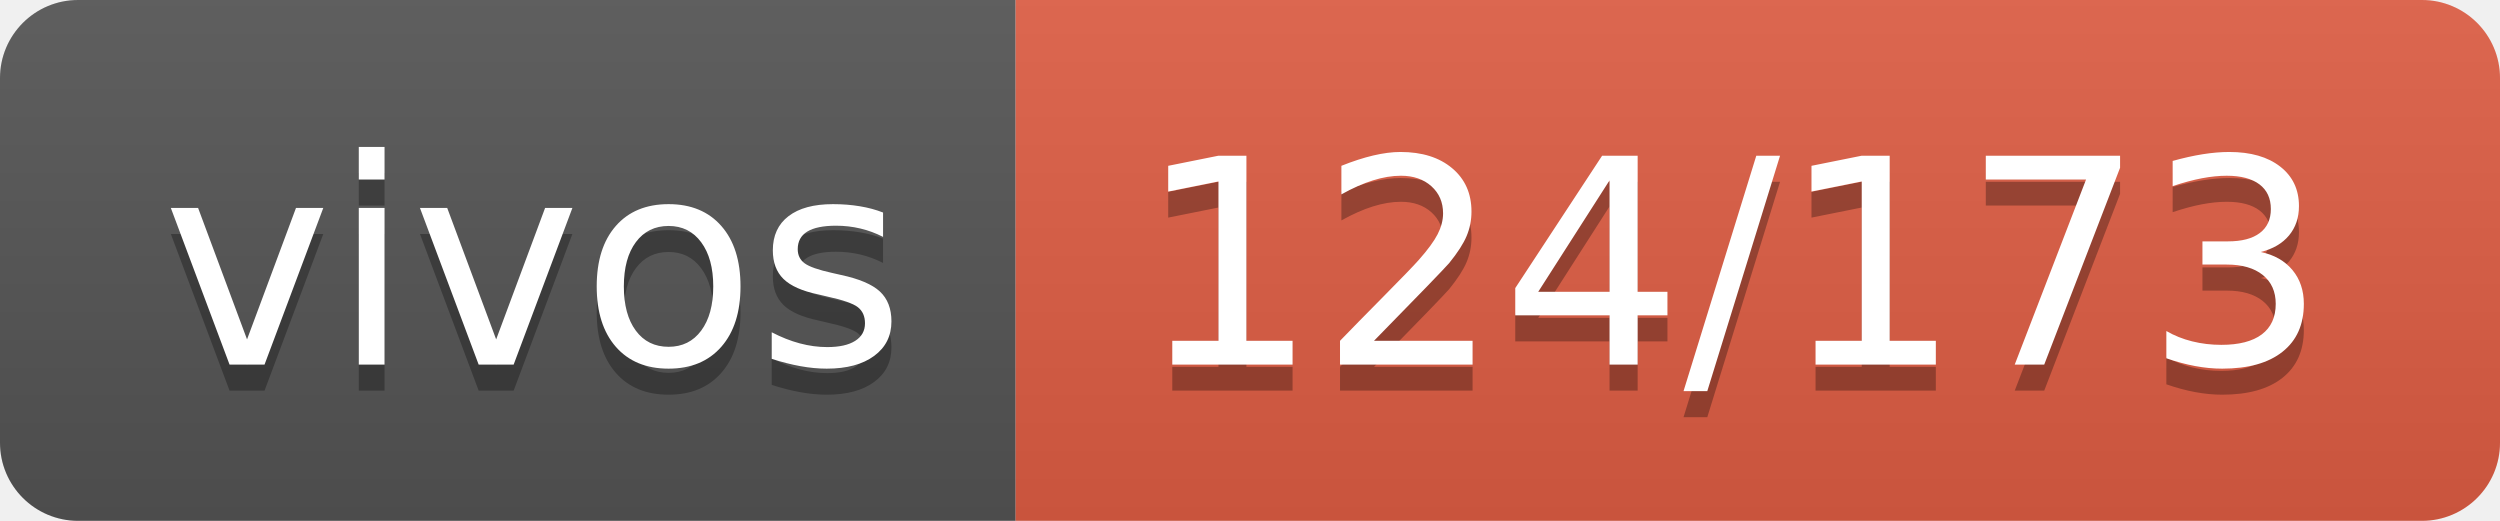
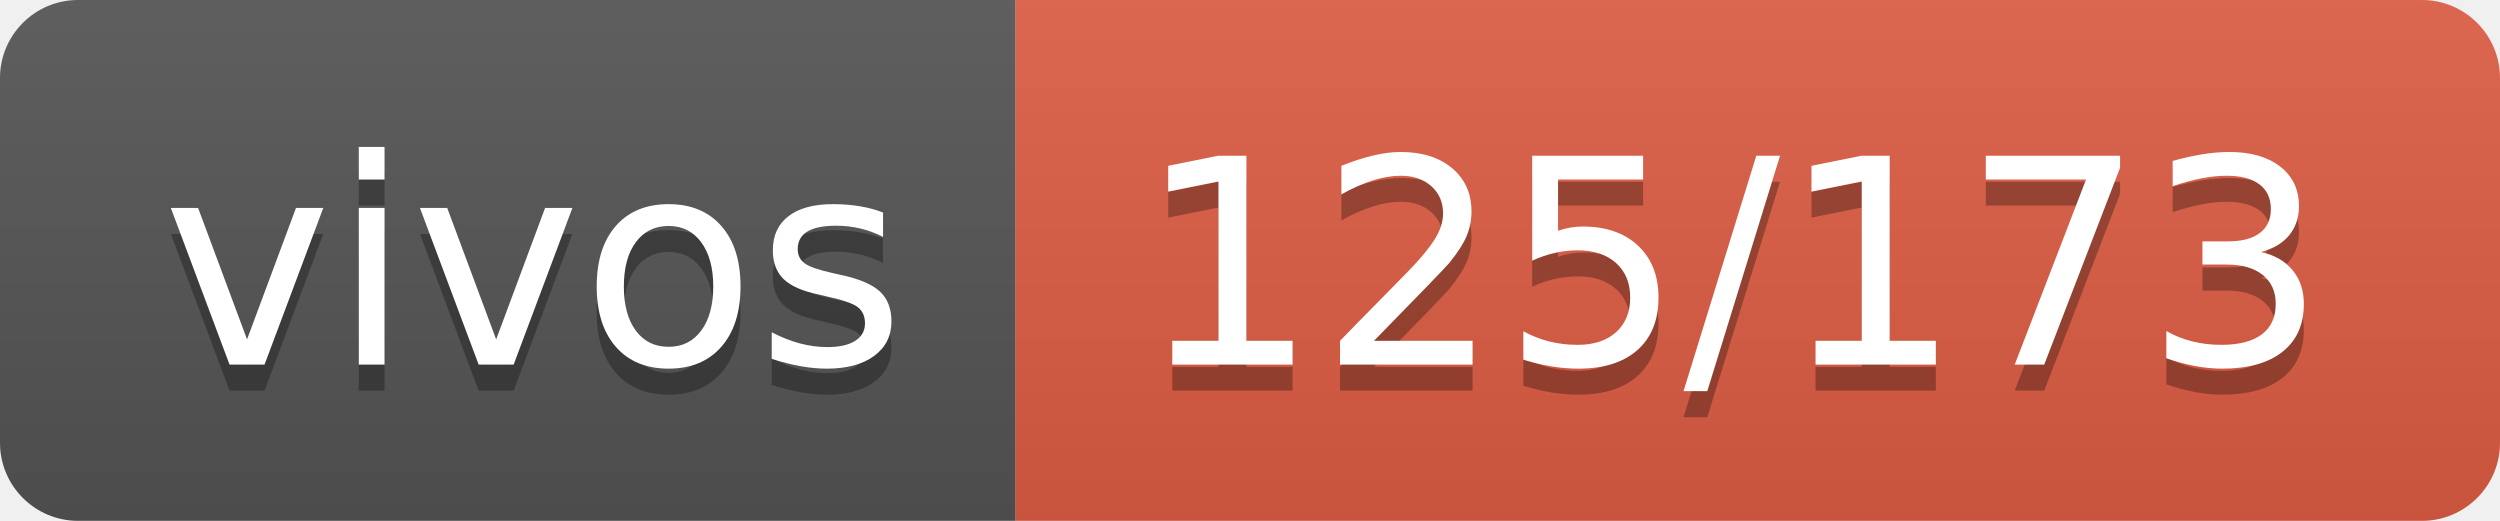
- <svg xmlns="http://www.w3.org/2000/svg" width="96" height="20" role="img" aria-label="vivos: 124/173">
+ <svg xmlns="http://www.w3.org/2000/svg" width="96" height="20" role="img" aria-label="vivos: 125/173">
  <linearGradient id="s" x2="0" y2="100%">
    <stop offset="0" stop-color="#bbb" stop-opacity=".1" />
    <stop offset="1" stop-opacity=".1" />
  </linearGradient>
  <clipPath id="r">
    <rect width="96" height="20" rx="3" fill="#fff" />
  </clipPath>
  <g clip-path="url(#r)">
    <rect width="39" height="20" fill="#555" />
    <rect x="39" width="57" height="20" fill="#e05d44" />
    <rect width="96" height="20" fill="url(#s)" />
  </g>
  <g fill="#fff" text-anchor="middle" font-family="Verdana,Geneva,DejaVu Sans,sans-serif" text-rendering="geometricPrecision" font-size="110">
    <text aria-hidden="true" x="205" y="150" fill="#010101" fill-opacity=".3" transform="scale(.1)" textLength="290">vivos</text>
    <text x="205" y="140" transform="scale(.1)" fill="#fff" textLength="290">vivos</text>
-     <text aria-hidden="true" x="665" y="150" fill="#010101" fill-opacity=".3" transform="scale(.1)" textLength="470">124/173</text>
-     <text x="665" y="140" transform="scale(.1)" fill="#fff" textLength="470">124/173</text>
+     <text aria-hidden="true" x="665" y="150" fill="#010101" fill-opacity=".3" transform="scale(.1)" textLength="470">125/173</text>
+     <text x="665" y="140" transform="scale(.1)" fill="#fff" textLength="470">125/173</text>
  </g>
</svg>
